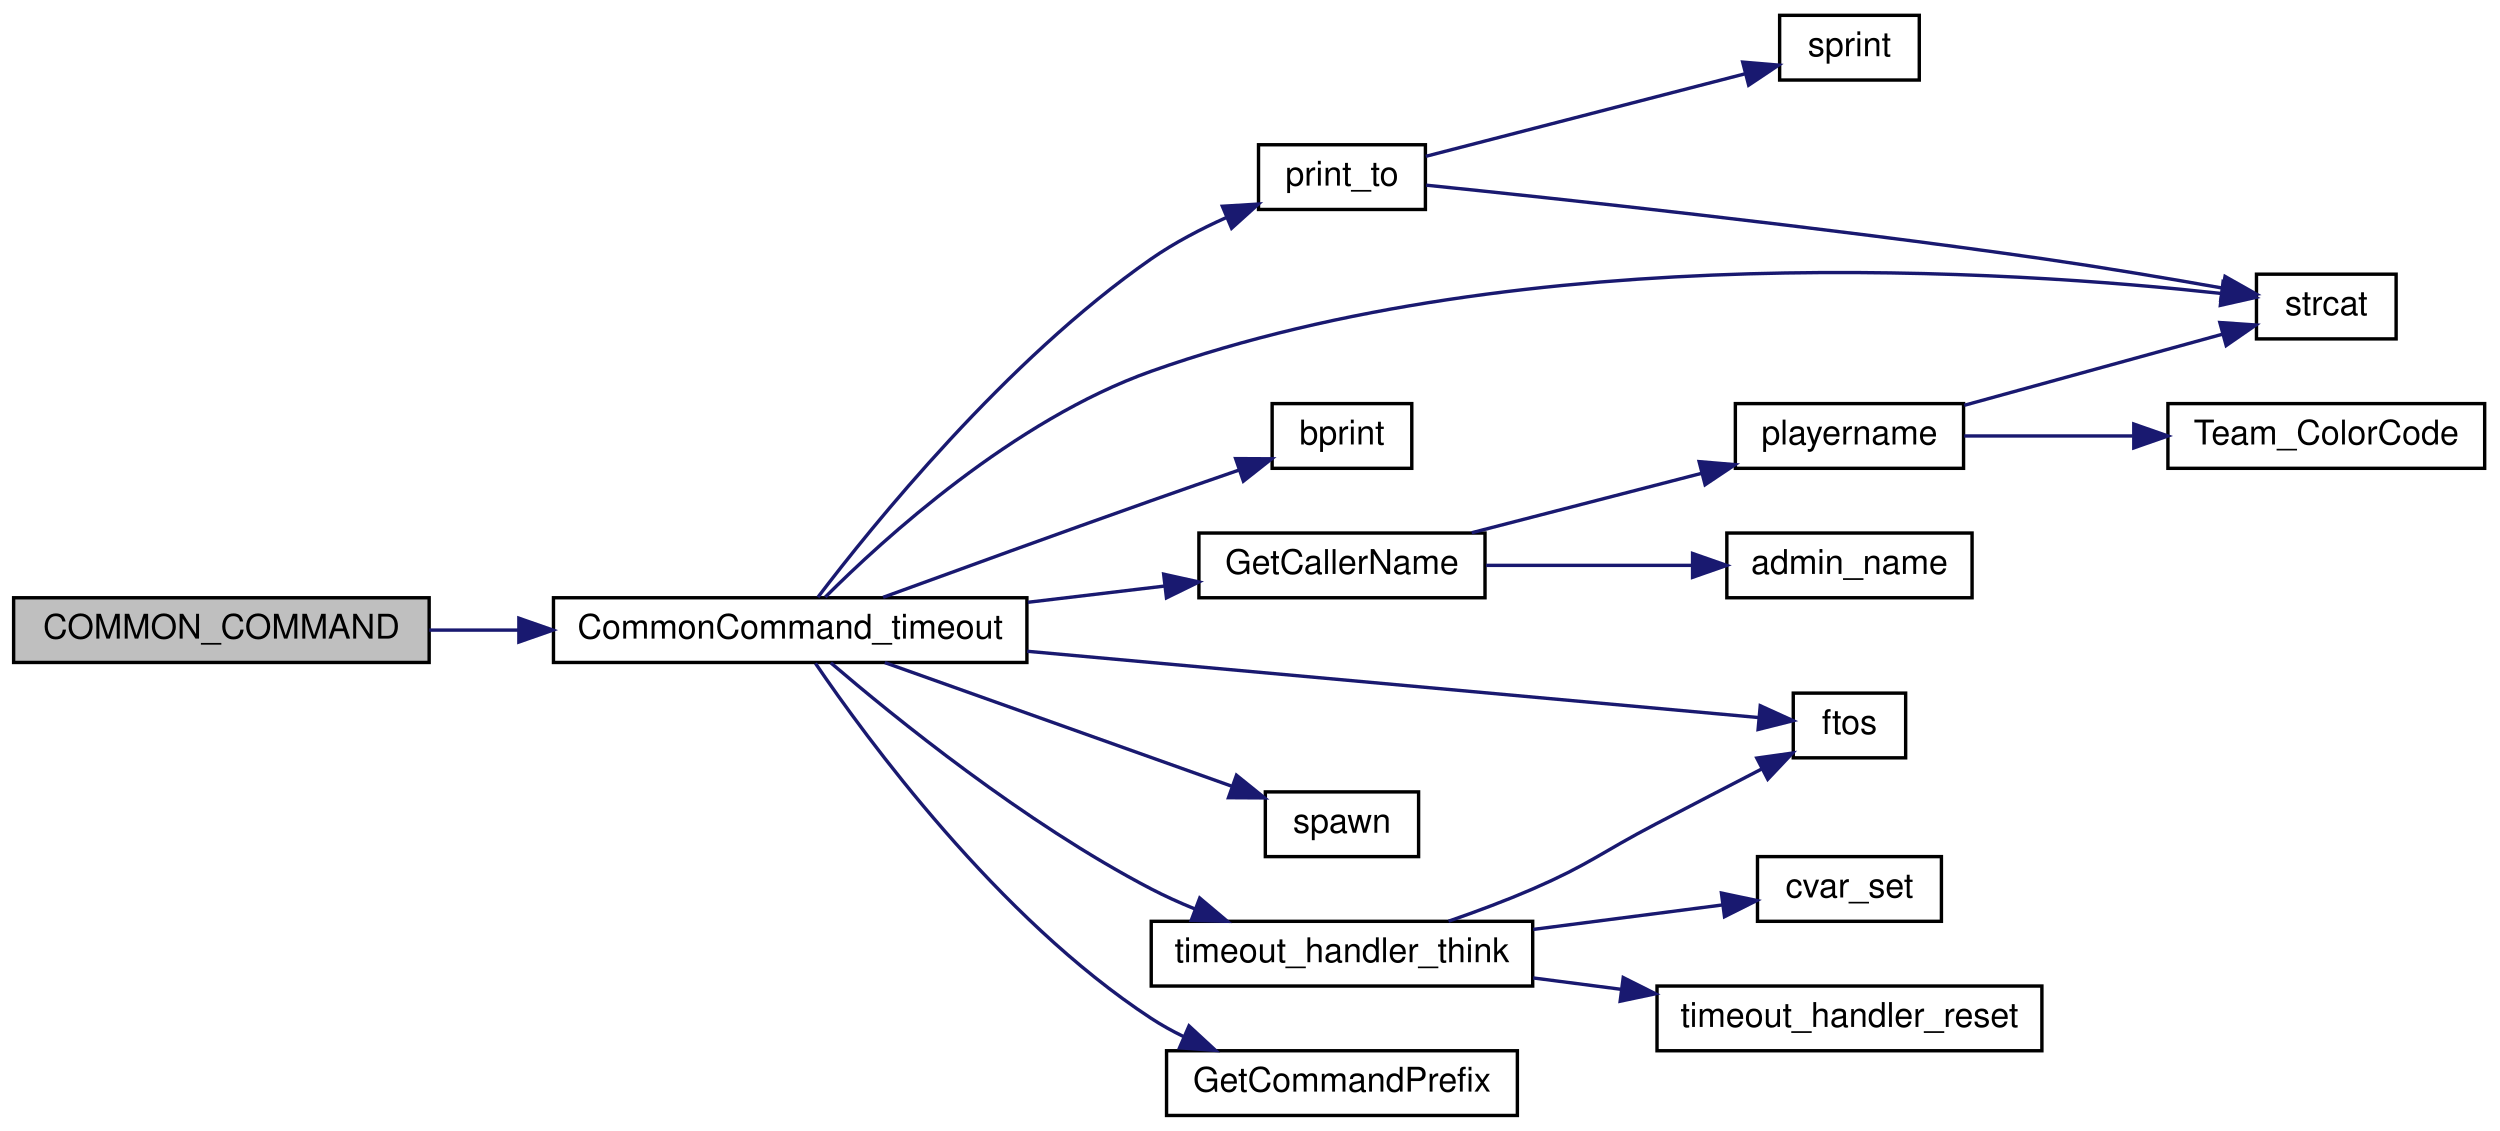
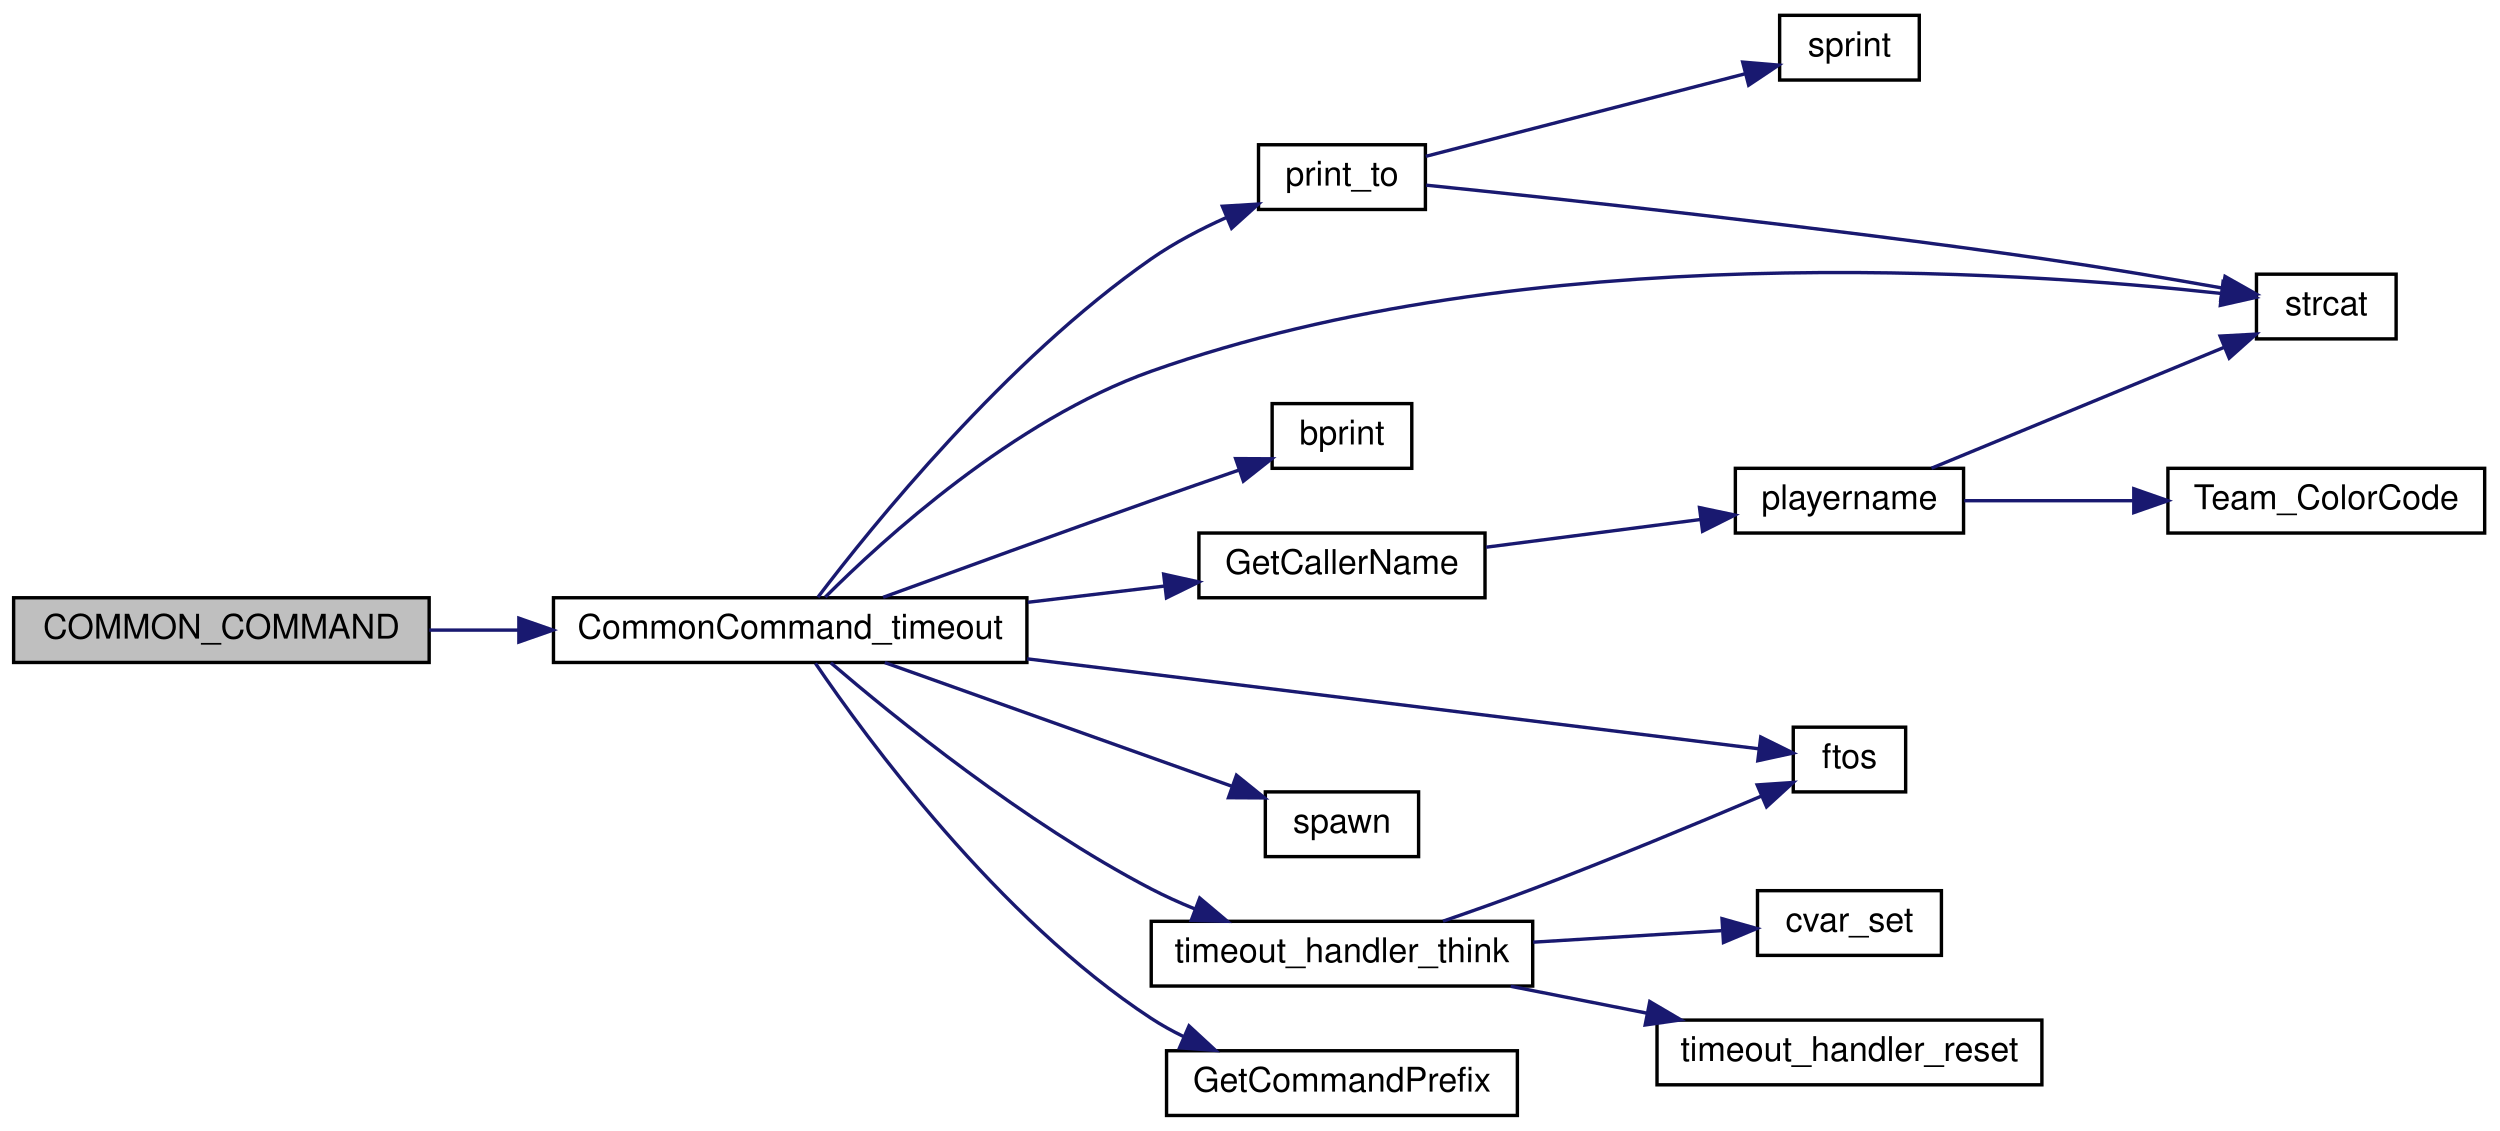
<svg xmlns="http://www.w3.org/2000/svg" xmlns:xlink="http://www.w3.org/1999/xlink" width="734pt" height="332pt" viewBox="0.00 0.00 734.00 332.00">
  <g id="graph0" class="graph" transform="scale(1 1) rotate(0) translate(4 328)">
    <g id="node1" class="node">
      <polygon fill="#bfbfbf" stroke="black" points="0,-133.5 0,-152.5 122,-152.5 122,-133.5 0,-133.5" />
      <text text-anchor="middle" x="61" y="-140.5" font-family="Helvetica,sans-Serif" font-size="10.00">COMMON_COMMAND</text>
    </g>
    <g id="node2" class="node">
      <g id="a_node2">
        <a xlink:href="../../d2/d06/server_2command_2common_8qh.html#a5bd0a78f0037b83dc55a9c9c7ecb9848" target="_top" xlink:title="CommonCommand_timeout">
          <polygon fill="none" stroke="black" points="158.5,-133.5 158.5,-152.5 297.5,-152.5 297.5,-133.5 158.5,-133.5" />
          <text text-anchor="middle" x="228" y="-140.5" font-family="Helvetica,sans-Serif" font-size="10.00">CommonCommand_timeout</text>
        </a>
      </g>
    </g>
    <g id="edge1" class="edge">
      <path fill="none" stroke="midnightblue" d="M122.036,-143C130.513,-143 139.333,-143 148.098,-143" />
      <polygon fill="midnightblue" stroke="midnightblue" points="148.339,-146.5 158.339,-143 148.339,-139.5 148.339,-146.5" />
    </g>
    <g id="node3" class="node">
      <g id="a_node3">
        <a xlink:href="../../de/d55/server_2command_2common_8qc.html#a37f1c035bd3cc63c8ef7d58dd12958ee" target="_top" xlink:title="print_to">
          <polygon fill="none" stroke="black" points="365.5,-266.5 365.5,-285.5 414.5,-285.5 414.5,-266.5 365.5,-266.5" />
          <text text-anchor="middle" x="390" y="-273.5" font-family="Helvetica,sans-Serif" font-size="10.00">print_to</text>
        </a>
      </g>
    </g>
    <g id="edge2" class="edge">
      <path fill="none" stroke="midnightblue" d="M236.15,-152.675C251.836,-173.334 291.291,-222.291 334,-252 340.735,-256.685 348.531,-260.759 356.098,-264.154" />
      <polygon fill="midnightblue" stroke="midnightblue" points="354.888,-267.442 365.463,-268.086 357.598,-260.988 354.888,-267.442" />
    </g>
    <g id="node5" class="node">
      <g id="a_node5">
        <a xlink:href="../../d8/de2/menudefs_8qc.html#ad76dc2b2895cd23f21e008f12a686158" target="_top" xlink:title="strcat">
          <polygon fill="none" stroke="black" points="658.5,-228.5 658.5,-247.5 699.5,-247.5 699.5,-228.5 658.5,-228.5" />
          <text text-anchor="middle" x="679" y="-235.5" font-family="Helvetica,sans-Serif" font-size="10.00">strcat</text>
        </a>
      </g>
    </g>
-     <g id="edge11" class="edge">
+     <g id="edge10" class="edge">
      <path fill="none" stroke="midnightblue" d="M238.303,-152.7C255.384,-169.766 293.704,-204.707 334,-219 444.347,-258.14 587.07,-248.533 648.14,-241.842" />
      <polygon fill="midnightblue" stroke="midnightblue" points="648.699,-245.301 658.233,-240.68 647.898,-238.347 648.699,-245.301" />
    </g>
    <g id="node6" class="node">
      <g id="a_node6">
        <a xlink:href="../../d8/de2/menudefs_8qc.html#a687c7bf27ba894ccc52063de9fa79a38" target="_top" xlink:title="bprint">
          <polygon fill="none" stroke="black" points="369.5,-190.5 369.5,-209.5 410.5,-209.5 410.5,-190.5 369.5,-190.5" />
          <text text-anchor="middle" x="390" y="-197.5" font-family="Helvetica,sans-Serif" font-size="10.00">bprint</text>
        </a>
      </g>
    </g>
    <g id="edge5" class="edge">
      <path fill="none" stroke="midnightblue" d="M255.284,-152.633C276.5,-160.379 307.133,-171.498 334,-181 342.329,-183.945 351.385,-187.096 359.699,-189.967" />
      <polygon fill="midnightblue" stroke="midnightblue" points="358.781,-193.352 369.375,-193.298 361.06,-186.733 358.781,-193.352" />
    </g>
    <g id="node7" class="node">
      <g id="a_node7">
        <a xlink:href="../../de/d55/server_2command_2common_8qc.html#af86ebd442e5bd6b2d6b51ce1276847b6" target="_top" xlink:title="GetCallerName">
          <polygon fill="none" stroke="black" points="348,-152.5 348,-171.5 432,-171.5 432,-152.5 348,-152.5" />
          <text text-anchor="middle" x="390" y="-159.5" font-family="Helvetica,sans-Serif" font-size="10.00">GetCallerName</text>
        </a>
      </g>
    </g>
    <g id="edge6" class="edge">
      <path fill="none" stroke="midnightblue" d="M297.783,-151.168C311.283,-152.771 325.218,-154.426 338.009,-155.945" />
      <polygon fill="midnightblue" stroke="midnightblue" points="337.648,-159.426 347.991,-157.13 338.473,-152.475 337.648,-159.426" />
    </g>
-     <g id="node11" class="node">
-       <g id="a_node11">
+     <g id="node10" class="node">
+       <g id="a_node10">
        <a xlink:href="../../d8/de2/menudefs_8qc.html#abbb0d86741e0056b6c04f7280c185d76" target="_top" xlink:title="ftos">
-           <polygon fill="none" stroke="black" points="522.5,-105.5 522.5,-124.5 555.5,-124.5 555.5,-105.5 522.5,-105.5" />
-           <text text-anchor="middle" x="539" y="-112.5" font-family="Helvetica,sans-Serif" font-size="10.00">ftos</text>
+           <polygon fill="none" stroke="black" points="522.5,-95.5 522.5,-114.5 555.5,-114.5 555.5,-95.5 522.5,-95.5" />
+           <text text-anchor="middle" x="539" y="-102.5" font-family="Helvetica,sans-Serif" font-size="10.00">ftos</text>
        </a>
      </g>
    </g>
-     <g id="edge12" class="edge">
-       <path fill="none" stroke="midnightblue" d="M297.577,-136.786C365.394,-130.641 465.597,-121.561 512.296,-117.329" />
-       <polygon fill="midnightblue" stroke="midnightblue" points="512.808,-120.797 522.452,-116.409 512.177,-113.826 512.808,-120.797" />
+     <g id="edge11" class="edge">
+       <path fill="none" stroke="midnightblue" d="M297.577,-134.567C365.394,-126.227 465.597,-113.904 512.296,-108.161" />
+       <polygon fill="midnightblue" stroke="midnightblue" points="512.954,-111.607 522.452,-106.912 512.099,-104.659 512.954,-111.607" />
    </g>
-     <g id="node12" class="node">
-       <g id="a_node12">
+     <g id="node11" class="node">
+       <g id="a_node11">
        <a xlink:href="../../d8/de2/menudefs_8qc.html#a60338c2153150633178af678cf3ca57c" target="_top" xlink:title="spawn">
          <polygon fill="none" stroke="black" points="367.5,-76.5 367.5,-95.5 412.5,-95.5 412.5,-76.5 367.5,-76.5" />
          <text text-anchor="middle" x="390" y="-83.5" font-family="Helvetica,sans-Serif" font-size="10.00">spawn</text>
        </a>
      </g>
    </g>
-     <g id="edge13" class="edge">
+     <g id="edge12" class="edge">
      <path fill="none" stroke="midnightblue" d="M255.78,-133.459C283.914,-123.437 328.119,-107.689 357.808,-97.112" />
      <polygon fill="midnightblue" stroke="midnightblue" points="359.031,-100.392 367.276,-93.739 356.681,-93.798 359.031,-100.392" />
    </g>
-     <g id="node13" class="node">
-       <g id="a_node13">
+     <g id="node12" class="node">
+       <g id="a_node12">
        <a xlink:href="../../de/d55/server_2command_2common_8qc.html#ac7104d984d785345c382c2a3082959c7" target="_top" xlink:title="timeout_handler_think">
          <polygon fill="none" stroke="black" points="334,-38.5 334,-57.5 446,-57.5 446,-38.5 334,-38.5" />
          <text text-anchor="middle" x="390" y="-45.5" font-family="Helvetica,sans-Serif" font-size="10.00">timeout_handler_think</text>
        </a>
      </g>
    </g>
-     <g id="edge14" class="edge">
+     <g id="edge13" class="edge">
      <path fill="none" stroke="midnightblue" d="M239.929,-133.392C258.263,-117.681 296.866,-86.312 334,-67 338.042,-64.898 342.366,-62.947 346.748,-61.159" />
      <polygon fill="midnightblue" stroke="midnightblue" points="348.242,-64.335 356.346,-57.51 345.755,-57.792 348.242,-64.335" />
    </g>
-     <g id="node16" class="node">
-       <g id="a_node16">
+     <g id="node15" class="node">
+       <g id="a_node15">
        <a xlink:href="../../de/d55/server_2command_2common_8qc.html#a4114b4f1cf89f05bc62cba74db4401f6" target="_top" xlink:title="GetCommandPrefix">
          <polygon fill="none" stroke="black" points="338.5,-0.5 338.5,-19.5 441.5,-19.5 441.5,-0.5 338.5,-0.5" />
          <text text-anchor="middle" x="390" y="-7.5" font-family="Helvetica,sans-Serif" font-size="10.00">GetCommandPrefix</text>
        </a>
      </g>
    </g>
-     <g id="edge18" class="edge">
+     <g id="edge17" class="edge">
      <path fill="none" stroke="midnightblue" d="M235.411,-133.252C250.214,-111.474 288.972,-58.471 334,-29 336.964,-27.06 340.147,-25.295 343.435,-23.694" />
      <polygon fill="midnightblue" stroke="midnightblue" points="345.094,-26.79 352.88,-19.604 342.312,-20.366 345.094,-26.79" />
    </g>
    <g id="node4" class="node">
      <g id="a_node4">
        <a xlink:href="../../d8/de2/menudefs_8qc.html#a4ae54ed78d55acc008e6fcf8c72e779f" target="_top" xlink:title="sprint">
          <polygon fill="none" stroke="black" points="518.5,-304.5 518.5,-323.5 559.5,-323.5 559.5,-304.5 518.5,-304.5" />
          <text text-anchor="middle" x="539" y="-311.5" font-family="Helvetica,sans-Serif" font-size="10.00">sprint</text>
        </a>
      </g>
    </g>
    <g id="edge3" class="edge">
      <path fill="none" stroke="midnightblue" d="M414.618,-282.105C440.094,-288.691 480.708,-299.19 508.322,-306.328" />
      <polygon fill="midnightblue" stroke="midnightblue" points="507.653,-309.77 518.211,-308.884 509.405,-302.993 507.653,-309.77" />
    </g>
    <g id="edge4" class="edge">
      <path fill="none" stroke="midnightblue" d="M414.727,-273.631C452.966,-269.722 530.561,-261.41 596,-252 613.422,-249.495 632.841,-246.202 648.406,-243.439" />
      <polygon fill="midnightblue" stroke="midnightblue" points="649.271,-246.84 658.495,-241.627 648.034,-239.95 649.271,-246.84" />
    </g>
    <g id="node8" class="node">
      <g id="a_node8">
        <a xlink:href="../../dc/d98/client_2miscfunctions_8qc.html#a7818c3bb6c4bd63ffb9cf8ad1e23f8fe" target="_top" xlink:title="playername">
-           <polygon fill="none" stroke="black" points="505.5,-190.5 505.5,-209.5 572.5,-209.5 572.5,-190.5 505.5,-190.5" />
-           <text text-anchor="middle" x="539" y="-197.5" font-family="Helvetica,sans-Serif" font-size="10.00">playername</text>
+           <polygon fill="none" stroke="black" points="505.5,-171.5 505.5,-190.5 572.5,-190.5 572.5,-171.5 505.5,-171.5" />
+           <text text-anchor="middle" x="539" y="-178.5" font-family="Helvetica,sans-Serif" font-size="10.00">playername</text>
        </a>
      </g>
    </g>
    <g id="edge7" class="edge">
-       <path fill="none" stroke="midnightblue" d="M428.094,-171.589C448.653,-176.904 474.297,-183.532 495.641,-189.05" />
-       <polygon fill="midnightblue" stroke="midnightblue" points="494.864,-192.464 505.422,-191.578 496.616,-185.687 494.864,-192.464" />
-     </g>
-     <g id="node10" class="node">
-       <g id="a_node10">
-         <a xlink:href="../../dc/dc6/server_2miscfunctions_8qc.html#a4e69debd65c39578e6ce4356e7354839" target="_top" xlink:title="admin_name">
-           <polygon fill="none" stroke="black" points="503,-152.5 503,-171.5 575,-171.5 575,-152.5 503,-152.5" />
-           <text text-anchor="middle" x="539" y="-159.5" font-family="Helvetica,sans-Serif" font-size="10.00">admin_name</text>
-         </a>
-       </g>
-     </g>
-     <g id="edge10" class="edge">
-       <path fill="none" stroke="midnightblue" d="M432.339,-162C451.198,-162 473.577,-162 492.873,-162" />
-       <polygon fill="midnightblue" stroke="midnightblue" points="492.94,-165.5 502.94,-162 492.94,-158.5 492.94,-165.5" />
+       <path fill="none" stroke="midnightblue" d="M432.339,-167.343C452.008,-169.885 475.506,-172.923 495.342,-175.486" />
+       <polygon fill="midnightblue" stroke="midnightblue" points="494.976,-178.968 505.342,-176.779 495.873,-172.026 494.976,-178.968" />
    </g>
    <g id="edge8" class="edge">
-       <path fill="none" stroke="midnightblue" d="M572.704,-209.005C595.686,-215.334 626.177,-223.73 648.431,-229.858" />
-       <polygon fill="midnightblue" stroke="midnightblue" points="647.752,-233.301 658.322,-232.581 649.61,-226.552 647.752,-233.301" />
+       <path fill="none" stroke="midnightblue" d="M563.098,-190.541C586.671,-200.277 623.324,-215.417 648.873,-225.969" />
+       <polygon fill="midnightblue" stroke="midnightblue" points="647.825,-229.323 658.404,-229.906 650.498,-222.854 647.825,-229.323" />
    </g>
    <g id="node9" class="node">
      <g id="a_node9">
        <a xlink:href="../../db/d07/teams_8qh.html#a8d03f41980a641a39e8cdafc391b4a53" target="_top" xlink:title="Team_ColorCode">
-           <polygon fill="none" stroke="black" points="632.5,-190.5 632.5,-209.5 725.5,-209.5 725.5,-190.5 632.5,-190.5" />
-           <text text-anchor="middle" x="679" y="-197.5" font-family="Helvetica,sans-Serif" font-size="10.00">Team_ColorCode</text>
+           <polygon fill="none" stroke="black" points="632.5,-171.5 632.5,-190.5 725.5,-190.5 725.5,-171.5 632.5,-171.5" />
+           <text text-anchor="middle" x="679" y="-178.5" font-family="Helvetica,sans-Serif" font-size="10.00">Team_ColorCode</text>
        </a>
      </g>
    </g>
    <g id="edge9" class="edge">
-       <path fill="none" stroke="midnightblue" d="M572.704,-200C587.489,-200 605.382,-200 622.191,-200" />
-       <polygon fill="midnightblue" stroke="midnightblue" points="622.479,-203.5 632.479,-200 622.479,-196.5 622.479,-203.5" />
+       <path fill="none" stroke="midnightblue" d="M572.704,-181C587.489,-181 605.382,-181 622.191,-181" />
+       <polygon fill="midnightblue" stroke="midnightblue" points="622.479,-184.5 632.479,-181 622.479,-177.5 622.479,-184.5" />
    </g>
-     <g id="edge16" class="edge">
-       <path fill="none" stroke="midnightblue" d="M421.291,-57.535C429.412,-60.342 438.122,-63.584 446,-67 462.599,-74.197 465.967,-77.618 482,-86 492.188,-91.326 503.439,-97.162 513.168,-102.193" />
-       <polygon fill="midnightblue" stroke="midnightblue" points="511.802,-105.427 522.293,-106.907 515.015,-99.208 511.802,-105.427" />
+     <g id="edge15" class="edge">
+       <path fill="none" stroke="midnightblue" d="M419.661,-57.543C428.176,-60.474 437.498,-63.779 446,-67 468.907,-75.679 494.653,-86.397 513.071,-94.236" />
+       <polygon fill="midnightblue" stroke="midnightblue" points="511.914,-97.547 522.485,-98.263 514.667,-91.112 511.914,-97.547" />
+     </g>
+     <g id="node13" class="node">
+       <g id="a_node13">
+         <a xlink:href="../../d8/de2/menudefs_8qc.html#a0b350379da8a7002dee40a3598bf33c3" target="_top" xlink:title="cvar_set">
+           <polygon fill="none" stroke="black" points="512,-47.5 512,-66.5 566,-66.5 566,-47.5 512,-47.5" />
+           <text text-anchor="middle" x="539" y="-54.5" font-family="Helvetica,sans-Serif" font-size="10.00">cvar_set</text>
+         </a>
+       </g>
+     </g>
+     <g id="edge14" class="edge">
+       <path fill="none" stroke="midnightblue" d="M446.156,-51.377C464.601,-52.506 484.692,-53.736 501.367,-54.757" />
+       <polygon fill="midnightblue" stroke="midnightblue" points="501.585,-58.277 511.78,-55.395 502.013,-51.29 501.585,-58.277" />
    </g>
    <g id="node14" class="node">
      <g id="a_node14">
-         <a xlink:href="../../d8/de2/menudefs_8qc.html#a0b350379da8a7002dee40a3598bf33c3" target="_top" xlink:title="cvar_set">
-           <polygon fill="none" stroke="black" points="512,-57.5 512,-76.5 566,-76.5 566,-57.5 512,-57.5" />
-           <text text-anchor="middle" x="539" y="-64.5" font-family="Helvetica,sans-Serif" font-size="10.00">cvar_set</text>
+         <a xlink:href="../../de/d55/server_2command_2common_8qc.html#a38efff6806e0a8dda7e9daed9ef3debf" target="_top" xlink:title="timeout_handler_reset">
+           <polygon fill="none" stroke="black" points="482.5,-9.5 482.5,-28.5 595.5,-28.5 595.5,-9.5 482.5,-9.5" />
+           <text text-anchor="middle" x="539" y="-16.5" font-family="Helvetica,sans-Serif" font-size="10.00">timeout_handler_reset</text>
        </a>
      </g>
    </g>
-     <g id="edge15" class="edge">
-       <path fill="none" stroke="midnightblue" d="M446.156,-55.129C464.776,-57.536 485.075,-60.159 501.843,-62.327" />
-       <polygon fill="midnightblue" stroke="midnightblue" points="501.414,-65.8 511.78,-63.611 502.311,-58.858 501.414,-65.8" />
-     </g>
-     <g id="node15" class="node">
-       <g id="a_node15">
-         <a xlink:href="../../de/d55/server_2command_2common_8qc.html#a38efff6806e0a8dda7e9daed9ef3debf" target="_top" xlink:title="timeout_handler_reset">
-           <polygon fill="none" stroke="black" points="482.5,-19.5 482.5,-38.5 595.5,-38.5 595.5,-19.5 482.5,-19.5" />
-           <text text-anchor="middle" x="539" y="-26.5" font-family="Helvetica,sans-Serif" font-size="10.00">timeout_handler_reset</text>
-         </a>
-       </g>
-     </g>
-     <g id="edge17" class="edge">
-       <path fill="none" stroke="midnightblue" d="M446.156,-40.871C454.588,-39.781 463.364,-38.647 472,-37.531" />
-       <polygon fill="midnightblue" stroke="midnightblue" points="472.577,-40.985 482.046,-36.232 471.679,-34.043 472.577,-40.985" />
+     <g id="edge16" class="edge">
+       <path fill="none" stroke="midnightblue" d="M439.541,-38.424C452.336,-35.9 466.276,-33.15 479.535,-30.534" />
+       <polygon fill="midnightblue" stroke="midnightblue" points="480.377,-33.935 489.51,-28.566 479.022,-27.068 480.377,-33.935" />
    </g>
  </g>
</svg>
